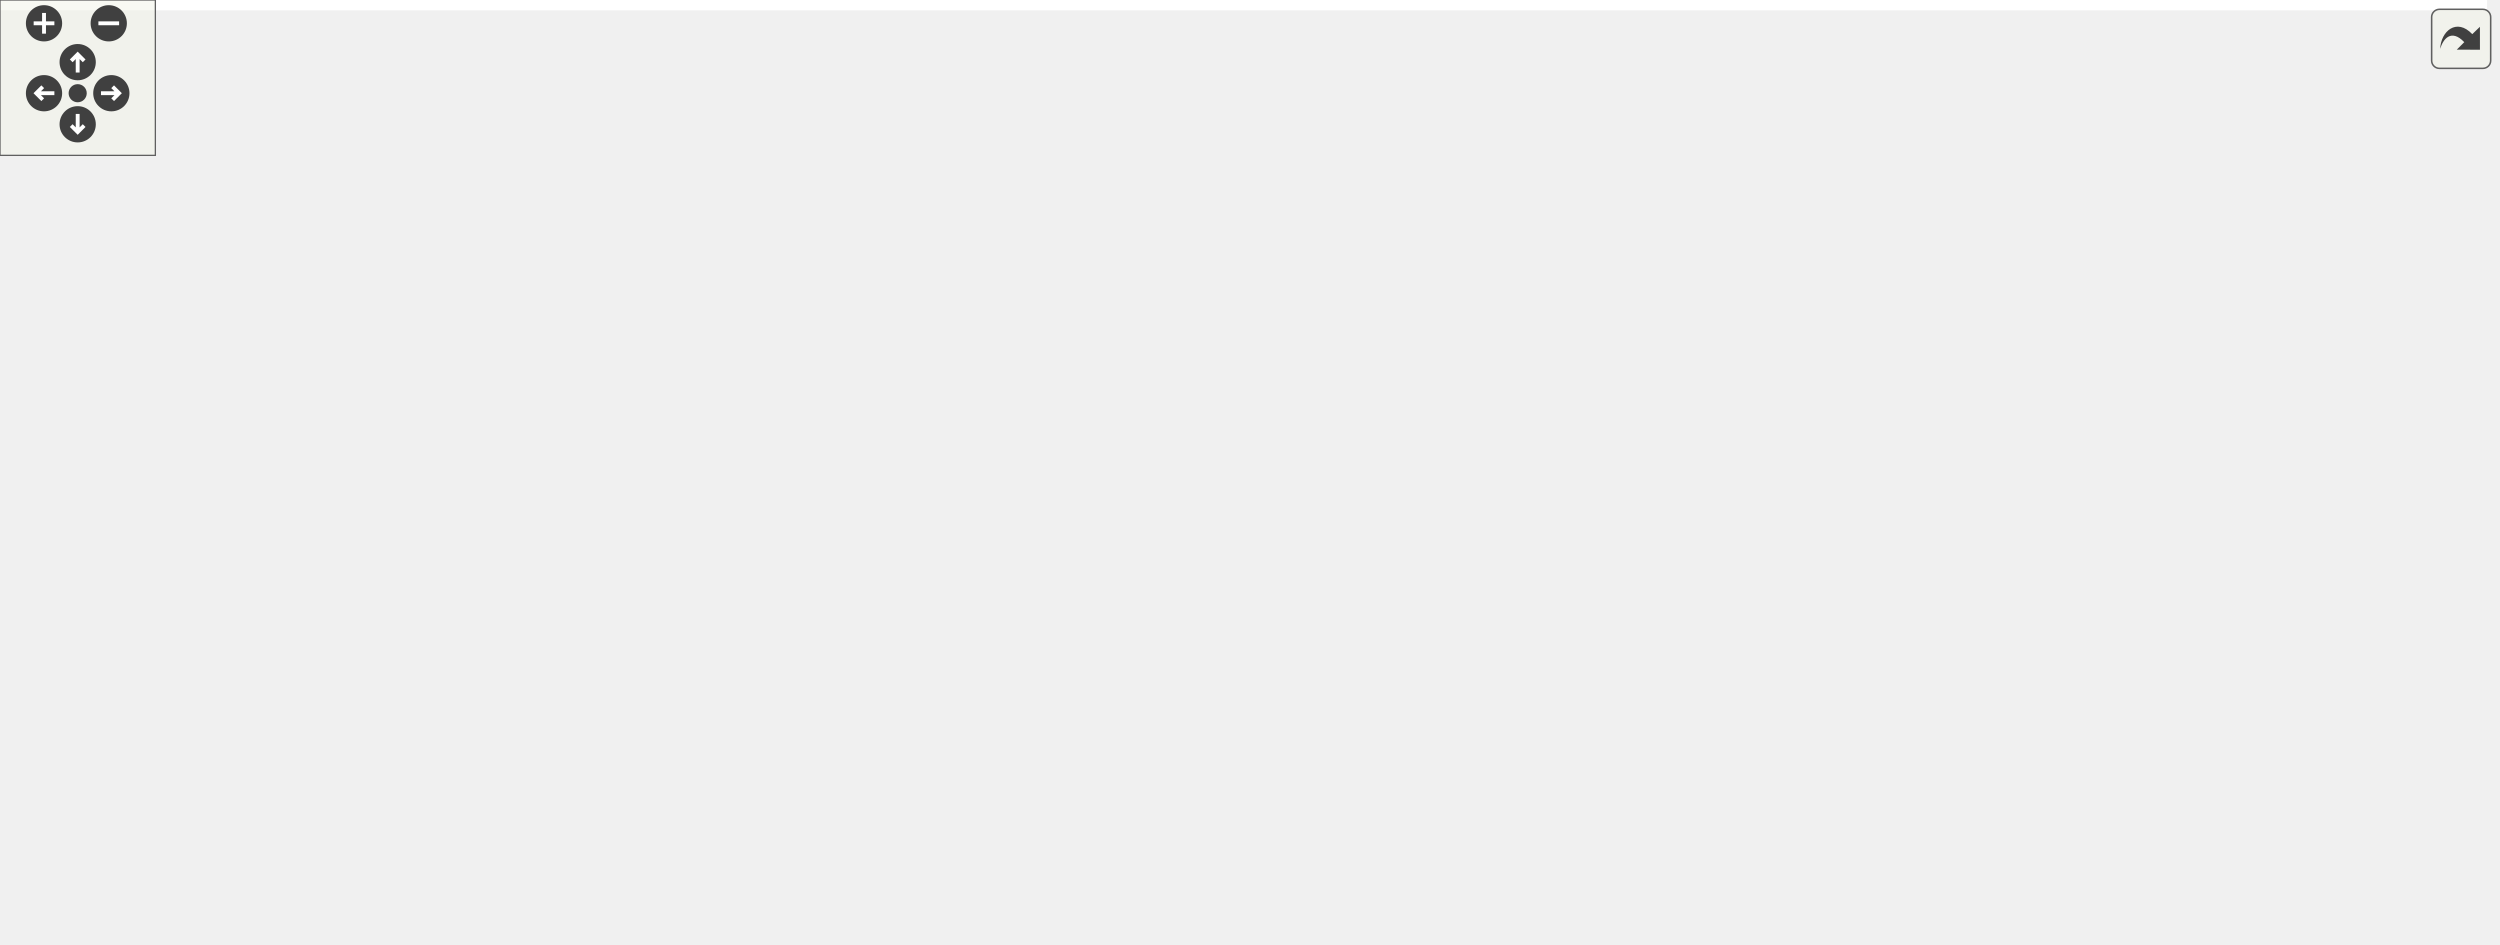
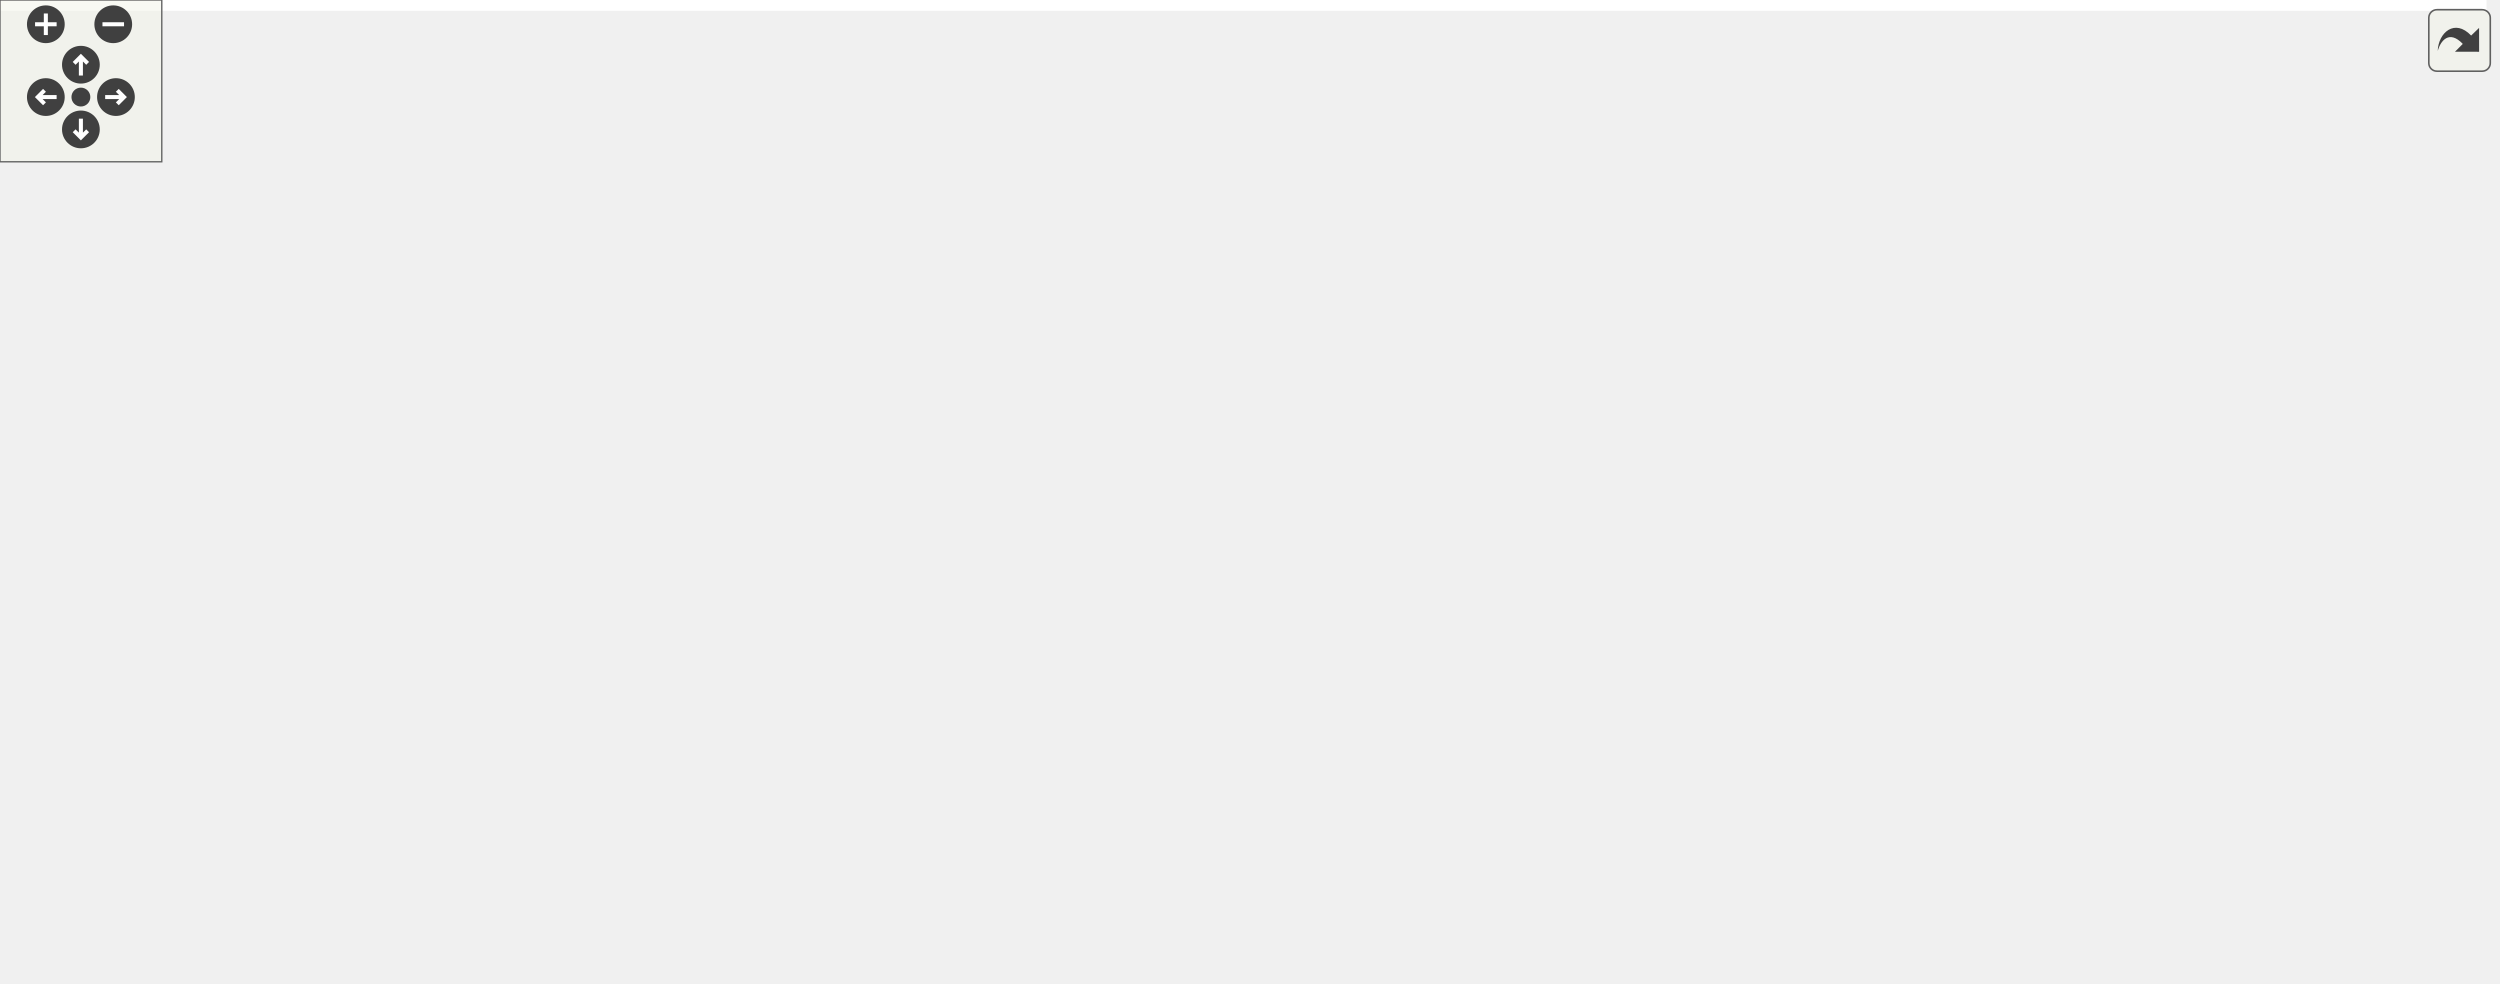
<svg xmlns="http://www.w3.org/2000/svg" xmlns:xlink="http://www.w3.org/1999/xlink" id="main" version="1.1" xml:space="preserve">
  <style type="text/css">
.edge:hover path { stroke: red; }
.edge:hover polygon { stroke: red; fill: red; }
</style>
  <defs>
    <circle id="rim" cx="0" cy="0" r="7" />
    <circle id="rim2" cx="0" cy="0" r="3.5" />
    <g id="zoomPlus">
      <use xlink:href="#rim" fill="#404040">
        <set attributeName="fill" to="#808080" begin="zoomplus.mouseover" end="zoomplus.mouseout" />
      </use>
      <path d="M-4,0h8M0,-4v8" fill="none" stroke="white" stroke-width="1.5" pointer-events="none" />
    </g>
    <g id="zoomMin">
      <use xlink:href="#rim" fill="#404040">
        <set attributeName="fill" to="#808080" begin="zoomminus.mouseover" end="zoomminus.mouseout" />
      </use>
      <path d="M-4,0h8" fill="none" stroke="white" stroke-width="1.5" pointer-events="none" />
    </g>
    <g id="dirArrow">
      <path fill="none" stroke="white" stroke-width="1.5" d="M0,-3.0v7 M-2.5,-0.5L0,-3.0L2.5,-0.5" />
    </g>
    <g id="resetDef">
      <use xlink:href="#rim2" fill="#404040">
        <set attributeName="fill" to="#808080" begin="reset.mouseover" end="reset.mouseout" />
      </use>
    </g>
  </defs>
  <svg id="graph" class="graph">
    <g id="viewport">
-       <polygon fill="white" stroke="transparent" points="-4,4 -4,-304 960.5,-304 960.5,4 -4,4" />
+       <polygon fill="white" stroke="transparent" points="-4,4 -4,-304 922.16,-304 922.16,4 -4,4" />
      <g id="node1" class="node">
        <g id="a_node1">
          <a xlink:title="This file contains the definition of the class Charbutton that allows to select arbitrary unicode sym...">
-             <polygon fill="#bfbfbf" stroke="black" points="276.5,-280.5 276.5,-299.5 418.5,-299.5 418.5,-280.5 276.5,-280.5" />
-             <text text-anchor="middle" x="347.5" y="-287.5" font-family="Helvetica,sans-Serif" font-size="10.00">src/sidebars/CharButton.h</text>
+             <polygon fill="#bfbfbf" stroke="black" points="190.16,-280.5 190.16,-299.5 332.16,-299.5 332.16,-280.5 190.16,-280.5" />
+             <text text-anchor="middle" x="261.16" y="-287.5" font-family="Helvetica,sans-Serif" font-size="10.00">src/sidebars/CharButton.h</text>
          </a>
        </g>
      </g>
      <g id="node2" class="node">
        <g id="a_node2">
-           <a xlink:href="CharButton_8cpp.html" target="_top" xlink:title="This file defines the class CharacterButton.">
-             <polygon fill="white" stroke="black" points="0,-224.5 0,-243.5 153,-243.5 153,-224.5 0,-224.5" />
-             <text text-anchor="middle" x="76.5" y="-231.5" font-family="Helvetica,sans-Serif" font-size="10.00">src/sidebars/CharButton.cpp</text>
+           <a xlink:href="GreekSidebar_8h.html" target="_top" xlink:title="This file declares the class wxMaximaFrame.">
+             <polygon fill="white" stroke="black" points="233.16,-168.5 233.16,-187.5 385.16,-187.5 385.16,-168.5 233.16,-168.5" />
+             <text text-anchor="middle" x="309.16" y="-175.5" font-family="Helvetica,sans-Serif" font-size="10.00">src/sidebars/GreekSidebar.h</text>
          </a>
        </g>
      </g>
      <g id="edge1" class="edge">
-         <path fill="none" stroke="midnightblue" d="M294.67,-278.47C243.46,-268.27 166.73,-252.98 119.24,-243.52" />
-         <polygon fill="midnightblue" stroke="midnightblue" points="294.07,-281.92 304.56,-280.44 295.44,-275.06 294.07,-281.92" />
-       </g>
-       <g id="node3" class="node">
-         <g id="a_node3">
-           <a xlink:href="MathSidebar_8h.html" target="_top" xlink:title="This file declares the class wxMaximaFrame.">
-             <polygon fill="white" stroke="black" points="171.5,-224.5 171.5,-243.5 319.5,-243.5 319.5,-224.5 171.5,-224.5" />
-             <text text-anchor="middle" x="245.5" y="-231.5" font-family="Helvetica,sans-Serif" font-size="10.00">src/sidebars/MathSidebar.h</text>
-           </a>
-         </g>
-       </g>
-       <g id="edge2" class="edge">
-         <path fill="none" stroke="midnightblue" d="M322.17,-275.59C303.31,-265.61 278.12,-252.27 261.85,-243.65" />
-         <polygon fill="midnightblue" stroke="midnightblue" points="320.64,-278.74 331.11,-280.32 323.91,-272.55 320.64,-278.74" />
+         <path fill="none" stroke="midnightblue" d="M304.29,-276.73C320.33,-269.84 336.88,-259.43 346.16,-244 358.09,-224.2 335.54,-200.51 320.7,-187.91" />
+         <polygon fill="midnightblue" stroke="midnightblue" points="302.99,-273.48 294.96,-280.39 305.55,-279.99 302.99,-273.48" />
+       </g>
+       <g id="node4" class="node">
+         <g id="a_node4">
+           <a xlink:href="wxMaximaFrame_8cpp.html" target="_top" xlink:title="This file defines the class wxMaximaFrame.">
+             <polygon fill="white" stroke="black" points="46.66,-112.5 46.66,-131.5 185.66,-131.5 185.66,-112.5 46.66,-112.5" />
+             <text text-anchor="middle" x="116.16" y="-119.5" font-family="Helvetica,sans-Serif" font-size="10.00">src/wxMaximaFrame.cpp</text>
+           </a>
+         </g>
+       </g>
+       <g id="edge26" class="edge">
+         <path fill="none" stroke="midnightblue" d="M179.84,-285.5C114.69,-280.78 30.73,-269.75 9.16,-244 -26.93,-200.89 59.15,-151.09 98.17,-131.52" />
+         <polygon fill="midnightblue" stroke="midnightblue" points="179.91,-289.01 190.12,-286.2 180.39,-282.03 179.91,-289.01" />
      </g>
      <g id="node5" class="node">
        <g id="a_node5">
-           <a xlink:href="wxMaximaFrame_8cpp.html" target="_top" xlink:title="This file defines the class wxMaximaFrame.">
-             <polygon fill="white" stroke="black" points="235,-112.5 235,-131.5 374,-131.5 374,-112.5 235,-112.5" />
-             <text text-anchor="middle" x="304.5" y="-119.5" font-family="Helvetica,sans-Serif" font-size="10.00">src/wxMaximaFrame.cpp</text>
-           </a>
-         </g>
-       </g>
-       <g id="edge26" class="edge">
-         <path fill="none" stroke="midnightblue" d="M342.56,-269.93C333.23,-233.92 313.37,-157.23 306.72,-131.57" />
-         <polygon fill="midnightblue" stroke="midnightblue" points="339.29,-271.27 345.19,-280.08 346.07,-269.52 339.29,-271.27" />
+           <a xlink:href="CharButton_8cpp.html" target="_top" xlink:title="This file defines the class CharacterButton.">
+             <polygon fill="white" stroke="black" points="184.66,-224.5 184.66,-243.5 337.66,-243.5 337.66,-224.5 184.66,-224.5" />
+             <text text-anchor="middle" x="261.16" y="-231.5" font-family="Helvetica,sans-Serif" font-size="10.00">src/sidebars/CharButton.cpp</text>
+           </a>
+         </g>
+       </g>
+       <g id="edge4" class="edge">
+         <path fill="none" stroke="midnightblue" d="M261.16,-269.8C261.16,-260.91 261.16,-250.78 261.16,-243.75" />
+         <polygon fill="midnightblue" stroke="midnightblue" points="257.66,-270.08 261.16,-280.08 264.66,-270.08 257.66,-270.08" />
      </g>
      <g id="node6" class="node">
        <g id="a_node6">
-           <a xlink:href="GreekSidebar_8h.html" target="_top" xlink:title="This file declares the class wxMaximaFrame.">
-             <polygon fill="white" stroke="black" points="375.5,-168.5 375.5,-187.5 527.5,-187.5 527.5,-168.5 375.5,-168.5" />
-             <text text-anchor="middle" x="451.5" y="-175.5" font-family="Helvetica,sans-Serif" font-size="10.00">src/sidebars/GreekSidebar.h</text>
+           <a xlink:href="MathSidebar_8h.html" target="_top" xlink:title="This file declares the class wxMaximaFrame.">
+             <polygon fill="white" stroke="black" points="18.16,-224.5 18.16,-243.5 166.16,-243.5 166.16,-224.5 18.16,-224.5" />
+             <text text-anchor="middle" x="92.16" y="-231.5" font-family="Helvetica,sans-Serif" font-size="10.00">src/sidebars/MathSidebar.h</text>
          </a>
        </g>
      </g>
      <g id="edge5" class="edge">
-         <path fill="none" stroke="midnightblue" d="M362.73,-272.9C385.08,-249.25 426.02,-205.95 443.38,-187.59" />
-         <polygon fill="midnightblue" stroke="midnightblue" points="359.99,-270.7 355.66,-280.37 365.07,-275.51 359.99,-270.7" />
+         <path fill="none" stroke="midnightblue" d="M224.56,-277.3C192.72,-267.13 147.32,-252.62 118.82,-243.52" />
+         <polygon fill="midnightblue" stroke="midnightblue" points="223.79,-280.73 234.38,-280.44 225.92,-274.07 223.79,-280.73" />
      </g>
      <g id="node8" class="node">
        <g id="a_node8">
          <a xlink:href="SymbolsSidebar_8h.html" target="_top" xlink:title="This file declares the class wxMaximaFrame.">
-             <polygon fill="white" stroke="black" points="531,-224.5 531,-243.5 696,-243.5 696,-224.5 531,-224.5" />
-             <text text-anchor="middle" x="613.5" y="-231.5" font-family="Helvetica,sans-Serif" font-size="10.00">src/sidebars/SymbolsSidebar.h</text>
+             <polygon fill="white" stroke="black" points="408.66,-224.5 408.66,-243.5 573.66,-243.5 573.66,-224.5 408.66,-224.5" />
+             <text text-anchor="middle" x="491.16" y="-231.5" font-family="Helvetica,sans-Serif" font-size="10.00">src/sidebars/SymbolsSidebar.h</text>
          </a>
        </g>
      </g>
      <g id="edge8" class="edge">
-         <path fill="none" stroke="midnightblue" d="M399.67,-278.41C449.94,-268.2 525.03,-252.96 571.55,-243.52" />
-         <polygon fill="midnightblue" stroke="midnightblue" points="398.75,-275.02 389.65,-280.44 400.14,-281.88 398.75,-275.02" />
-       </g>
-       <g id="node4" class="node">
-         <g id="a_node4">
-           <a xlink:href="MathSidebar_8cpp.html" target="_top" xlink:title="This file defines the class SymbolsSidebar.">
-             <polygon fill="white" stroke="black" points="118,-168.5 118,-187.5 277,-187.5 277,-168.5 118,-168.5" />
-             <text text-anchor="middle" x="197.5" y="-175.5" font-family="Helvetica,sans-Serif" font-size="10.00">src/sidebars/MathSidebar.cpp</text>
-           </a>
-         </g>
+         <path fill="none" stroke="midnightblue" d="M307.36,-278.15C350.82,-267.95 415,-252.88 454.89,-243.52" />
+         <polygon fill="midnightblue" stroke="midnightblue" points="306.54,-274.75 297.61,-280.44 308.14,-281.57 306.54,-274.75" />
+       </g>
+       <g id="node3" class="node">
+         <g id="a_node3">
+           <a xlink:href="GreekSidebar_8cpp.html" target="_top" xlink:title="This file defines the class GreekSidebar.">
+             <polygon fill="white" stroke="black" points="259.16,-112.5 259.16,-131.5 423.16,-131.5 423.16,-112.5 259.16,-112.5" />
+             <text text-anchor="middle" x="341.16" y="-119.5" font-family="Helvetica,sans-Serif" font-size="10.00">src/sidebars/GreekSidebar.cpp</text>
+           </a>
+         </g>
+       </g>
+       <g id="edge2" class="edge">
+         <path fill="none" stroke="midnightblue" d="M319.67,-159.27C325.14,-150.05 331.58,-139.17 335.98,-131.75" />
+         <polygon fill="midnightblue" stroke="midnightblue" points="316.53,-157.7 314.45,-168.08 322.56,-161.26 316.53,-157.7" />
      </g>
      <g id="edge3" class="edge">
-         <path fill="none" stroke="midnightblue" d="M230.77,-216.43C222.36,-206.97 212.15,-195.48 205.28,-187.75" />
-         <polygon fill="midnightblue" stroke="midnightblue" points="228.31,-218.93 237.57,-224.08 233.55,-214.28 228.31,-218.93" />
-       </g>
-       <g id="edge4" class="edge">
-         <path fill="none" stroke="midnightblue" d="M262.83,-217.07C270.71,-209.02 279.58,-198.7 285.5,-188 295.75,-169.48 300.98,-144.87 303.18,-131.89" />
-         <polygon fill="midnightblue" stroke="midnightblue" points="260.14,-214.81 255.43,-224.3 265.03,-219.82 260.14,-214.81" />
+         <path fill="none" stroke="midnightblue" d="M268.77,-165.7C232.35,-155.51 179.58,-140.74 146.6,-131.52" />
+         <polygon fill="midnightblue" stroke="midnightblue" points="268.01,-169.12 278.58,-168.44 269.89,-162.38 268.01,-169.12" />
      </g>
      <g id="edge7" class="edge">
-         <path fill="none" stroke="midnightblue" d="M418.58,-164.91C390.94,-154.75 352.16,-140.51 327.68,-131.52" />
-         <polygon fill="midnightblue" stroke="midnightblue" points="417.61,-168.28 428.21,-168.44 420.03,-161.71 417.61,-168.28" />
+         <path fill="none" stroke="midnightblue" d="M70.16,-218.34C53.9,-205.57 36.18,-186.29 46.16,-168 55.79,-150.37 75.6,-138.62 91.69,-131.56" />
+         <polygon fill="midnightblue" stroke="midnightblue" points="68.25,-221.28 78.38,-224.39 72.39,-215.64 68.25,-221.28" />
      </g>
      <g id="node7" class="node">
        <g id="a_node7">
-           <a xlink:href="GreekSidebar_8cpp.html" target="_top" xlink:title="This file defines the class GreekSidebar.">
-             <polygon fill="white" stroke="black" points="392.5,-112.5 392.5,-131.5 556.5,-131.5 556.5,-112.5 392.5,-112.5" />
-             <text text-anchor="middle" x="474.5" y="-119.5" font-family="Helvetica,sans-Serif" font-size="10.00">src/sidebars/GreekSidebar.cpp</text>
+           <a xlink:href="MathSidebar_8cpp.html" target="_top" xlink:title="This file defines the class SymbolsSidebar.">
+             <polygon fill="white" stroke="black" points="55.66,-168.5 55.66,-187.5 214.66,-187.5 214.66,-168.5 55.66,-168.5" />
+             <text text-anchor="middle" x="135.16" y="-175.5" font-family="Helvetica,sans-Serif" font-size="10.00">src/sidebars/MathSidebar.cpp</text>
          </a>
        </g>
      </g>
      <g id="edge6" class="edge">
-         <path fill="none" stroke="midnightblue" d="M459.3,-158.69C463.18,-149.59 467.68,-139.01 470.77,-131.75" />
-         <polygon fill="midnightblue" stroke="midnightblue" points="456,-157.51 455.3,-168.08 462.44,-160.25 456,-157.51" />
+         <path fill="none" stroke="midnightblue" d="M105.59,-216.14C113.08,-206.74 122.1,-195.4 128.19,-187.75" />
+         <polygon fill="midnightblue" stroke="midnightblue" points="102.76,-214.08 99.26,-224.08 108.23,-218.44 102.76,-214.08" />
      </g>
      <g id="node9" class="node">
        <g id="a_node9">
          <a xlink:href="SymbolsSidebar_8cpp.html" target="_top" xlink:title="This file defines the class SymbolsSidebar.">
-             <polygon fill="white" stroke="black" points="695.5,-168.5 695.5,-187.5 871.5,-187.5 871.5,-168.5 695.5,-168.5" />
-             <text text-anchor="middle" x="783.5" y="-175.5" font-family="Helvetica,sans-Serif" font-size="10.00">src/sidebars/SymbolsSidebar.cpp</text>
+             <polygon fill="white" stroke="black" points="403.16,-168.5 403.16,-187.5 579.16,-187.5 579.16,-168.5 403.16,-168.5" />
+             <text text-anchor="middle" x="491.16" y="-175.5" font-family="Helvetica,sans-Serif" font-size="10.00">src/sidebars/SymbolsSidebar.cpp</text>
          </a>
        </g>
      </g>
      <g id="edge9" class="edge">
-         <path fill="none" stroke="midnightblue" d="M650.32,-221.3C682.35,-211.13 728.02,-196.62 756.69,-187.52" />
-         <polygon fill="midnightblue" stroke="midnightblue" points="648.91,-218.08 640.44,-224.44 651.03,-224.75 648.91,-218.08" />
+         <path fill="none" stroke="midnightblue" d="M491.16,-213.8C491.16,-204.91 491.16,-194.78 491.16,-187.75" />
+         <polygon fill="midnightblue" stroke="midnightblue" points="487.66,-214.08 491.16,-224.08 494.66,-214.08 487.66,-214.08" />
      </g>
      <g id="node10" class="node">
        <g id="a_node10">
          <a xlink:href="wxMaximaFrame_8h.html" target="_top" xlink:title="This file declares the class wxMaximaFrame.">
-             <polygon fill="white" stroke="black" points="549.5,-168.5 549.5,-187.5 677.5,-187.5 677.5,-168.5 549.5,-168.5" />
-             <text text-anchor="middle" x="613.5" y="-175.5" font-family="Helvetica,sans-Serif" font-size="10.00">src/wxMaximaFrame.h</text>
+             <polygon fill="white" stroke="black" points="597.16,-168.5 597.16,-187.5 725.16,-187.5 725.16,-168.5 597.16,-168.5" />
+             <text text-anchor="middle" x="661.16" y="-175.5" font-family="Helvetica,sans-Serif" font-size="10.00">src/wxMaximaFrame.h</text>
          </a>
        </g>
      </g>
      <g id="edge10" class="edge">
-         <path fill="none" stroke="midnightblue" d="M613.5,-213.8C613.5,-204.91 613.5,-194.78 613.5,-187.75" />
-         <polygon fill="midnightblue" stroke="midnightblue" points="610,-214.08 613.5,-224.08 617,-214.08 610,-214.08" />
+         <path fill="none" stroke="midnightblue" d="M527.98,-221.3C560.02,-211.13 605.68,-196.62 634.35,-187.52" />
+         <polygon fill="midnightblue" stroke="midnightblue" points="526.57,-218.08 518.1,-224.44 528.69,-224.75 526.57,-218.08" />
+       </g>
+       <g id="edge17" class="edge">
+         <path fill="none" stroke="midnightblue" d="M600.29,-166.73C539.82,-156.52 448.18,-141.06 391.63,-131.52" />
+         <polygon fill="midnightblue" stroke="midnightblue" points="600.02,-170.23 610.46,-168.44 601.18,-163.33 600.02,-170.23" />
      </g>
      <g id="edge25" class="edge">
-         <path fill="none" stroke="midnightblue" d="M554.36,-166.66C495.96,-156.46 407.72,-141.04 353.23,-131.52" />
-         <polygon fill="midnightblue" stroke="midnightblue" points="554.08,-170.17 564.54,-168.44 555.29,-163.27 554.08,-170.17" />
-       </g>
-       <g id="edge17" class="edge">
-         <path fill="none" stroke="midnightblue" d="M582.02,-164.77C555.91,-154.63 519.46,-140.47 496.42,-131.52" />
-         <polygon fill="midnightblue" stroke="midnightblue" points="580.89,-168.08 591.48,-168.44 583.42,-161.56 580.89,-168.08" />
+         <path fill="none" stroke="midnightblue" d="M586.84,-167.88C437.89,-151.71 275.87,-136.97 185.8,-129.03" />
+         <polygon fill="midnightblue" stroke="midnightblue" points="586.76,-171.39 597.08,-169 587.52,-164.43 586.76,-171.39" />
      </g>
      <g id="node11" class="node">
        <g id="a_node11">
          <a xlink:href="AutocompletePopup_8cpp.html" target="_top" xlink:title="This file defines the class AutocompletePopup.">
-             <polygon fill="white" stroke="black" points="804.5,-112.5 804.5,-131.5 956.5,-131.5 956.5,-112.5 804.5,-112.5" />
-             <text text-anchor="middle" x="880.5" y="-119.5" font-family="Helvetica,sans-Serif" font-size="10.00">src/AutocompletePopup.cpp</text>
+             <polygon fill="white" stroke="black" points="766.16,-112.5 766.16,-131.5 918.16,-131.5 918.16,-112.5 766.16,-112.5" />
+             <text text-anchor="middle" x="842.16" y="-119.5" font-family="Helvetica,sans-Serif" font-size="10.00">src/AutocompletePopup.cpp</text>
          </a>
        </g>
      </g>
      <g id="edge11" class="edge">
-         <path fill="none" stroke="midnightblue" d="M665.86,-166.41C716.32,-156.2 791.7,-140.96 838.39,-131.52" />
-         <polygon fill="midnightblue" stroke="midnightblue" points="664.91,-163.03 655.81,-168.44 666.3,-169.89 664.91,-163.03" />
+         <path fill="none" stroke="midnightblue" d="M699.48,-165.57C733.63,-155.38 782.82,-140.7 813.62,-131.52" />
+         <polygon fill="midnightblue" stroke="midnightblue" points="698.43,-162.23 689.84,-168.44 700.43,-168.94 698.43,-162.23" />
      </g>
      <g id="node12" class="node">
        <g id="a_node12">
          <a xlink:href="EditorCell_8cpp.html" target="_top" xlink:title="This file defines the class EditorCell.">
-             <polygon fill="white" stroke="black" points="451,-56.5 451,-75.5 578,-75.5 578,-56.5 451,-56.5" />
-             <text text-anchor="middle" x="514.5" y="-63.5" font-family="Helvetica,sans-Serif" font-size="10.00">src/cells/EditorCell.cpp</text>
+             <polygon fill="white" stroke="black" points="412.66,-56.5 412.66,-75.5 539.66,-75.5 539.66,-56.5 412.66,-56.5" />
+             <text text-anchor="middle" x="476.16" y="-63.5" font-family="Helvetica,sans-Serif" font-size="10.00">src/cells/EditorCell.cpp</text>
          </a>
        </g>
      </g>
      <g id="edge12" class="edge">
-         <path fill="none" stroke="midnightblue" d="M602.24,-159.74C593.05,-146.18 579.36,-127.12 565.5,-112 552.89,-98.25 536.42,-84.33 525.66,-75.69" />
-         <polygon fill="midnightblue" stroke="midnightblue" points="599.38,-161.75 607.83,-168.14 605.2,-157.87 599.38,-161.75" />
+         <path fill="none" stroke="midnightblue" d="M637.63,-163.01C598.8,-139.92 522.43,-94.51 490.61,-75.59" />
+         <polygon fill="midnightblue" stroke="midnightblue" points="636.26,-166.27 646.65,-168.37 639.84,-160.25 636.26,-166.27" />
      </g>
      <g id="node13" class="node">
        <g id="a_node13">
          <a xlink:href="main_8h.html" target="_top" xlink:title="This file declares the class wxMaxima that contains most of the program's logic.">
-             <polygon fill="white" stroke="black" points="596.5,-56.5 596.5,-75.5 664.5,-75.5 664.5,-56.5 596.5,-56.5" />
-             <text text-anchor="middle" x="630.5" y="-63.5" font-family="Helvetica,sans-Serif" font-size="10.00">src/main.h</text>
+             <polygon fill="white" stroke="black" points="558.16,-56.5 558.16,-75.5 626.16,-75.5 626.16,-56.5 558.16,-56.5" />
+             <text text-anchor="middle" x="592.16" y="-63.5" font-family="Helvetica,sans-Serif" font-size="10.00">src/main.h</text>
          </a>
        </g>
      </g>
      <g id="edge13" class="edge">
-         <path fill="none" stroke="midnightblue" d="M616.38,-158.35C620.11,-134.25 626.43,-93.31 629.17,-75.59" />
-         <polygon fill="midnightblue" stroke="midnightblue" points="612.9,-157.95 614.83,-168.37 619.82,-159.02 612.9,-157.95" />
+         <path fill="none" stroke="midnightblue" d="M635.9,-162.89C624.46,-155.22 611.82,-144.69 604.16,-132 593.38,-114.11 591.86,-88.81 591.89,-75.67" />
+         <polygon fill="midnightblue" stroke="midnightblue" points="634.37,-166.06 644.7,-168.42 638.09,-160.14 634.37,-166.06" />
      </g>
      <g id="node17" class="node">
        <g id="a_node17">
          <a xlink:href="wxMaxima_8h.html" target="_top" xlink:title="This file declares the class wxMaxima that contains most of the program's logic.">
-             <polygon fill="white" stroke="black" points="651,-112.5 651,-131.5 748,-131.5 748,-112.5 651,-112.5" />
-             <text text-anchor="middle" x="699.5" y="-119.5" font-family="Helvetica,sans-Serif" font-size="10.00">src/wxMaxima.h</text>
+             <polygon fill="white" stroke="black" points="612.66,-112.5 612.66,-131.5 709.66,-131.5 709.66,-112.5 612.66,-112.5" />
+             <text text-anchor="middle" x="661.16" y="-119.5" font-family="Helvetica,sans-Serif" font-size="10.00">src/wxMaxima.h</text>
          </a>
        </g>
      </g>
      <g id="edge18" class="edge">
-         <path fill="none" stroke="midnightblue" d="M635.95,-162.9C651.72,-153 672.31,-140.07 685.72,-131.65" />
-         <polygon fill="midnightblue" stroke="midnightblue" points="633.93,-160.04 627.32,-168.32 637.65,-165.97 633.93,-160.04" />
+         <path fill="none" stroke="midnightblue" d="M661.16,-157.8C661.16,-148.91 661.16,-138.78 661.16,-131.75" />
+         <polygon fill="midnightblue" stroke="midnightblue" points="657.66,-158.08 661.16,-168.08 664.66,-158.08 657.66,-158.08" />
      </g>
      <g id="node18" class="node">
        <g id="a_node18">
          <a xlink:href="Worksheet_8cpp.html" target="_top" xlink:title="This file defines the class Worksheet.">
-             <polygon fill="white" stroke="black" points="758.5,-56.5 758.5,-75.5 864.5,-75.5 864.5,-56.5 758.5,-56.5" />
-             <text text-anchor="middle" x="811.5" y="-63.5" font-family="Helvetica,sans-Serif" font-size="10.00">src/Worksheet.cpp</text>
+             <polygon fill="white" stroke="black" points="720.16,-56.5 720.16,-75.5 826.16,-75.5 826.16,-56.5 720.16,-56.5" />
+             <text text-anchor="middle" x="773.16" y="-63.5" font-family="Helvetica,sans-Serif" font-size="10.00">src/Worksheet.cpp</text>
          </a>
        </g>
      </g>
      <g id="edge24" class="edge">
-         <path fill="none" stroke="midnightblue" d="M674.37,-166.16C701.42,-159.36 732.69,-148.62 757.5,-132 780.17,-116.81 798.4,-89.38 806.68,-75.52" />
-         <polygon fill="midnightblue" stroke="midnightblue" points="673.52,-162.77 664.61,-168.49 675.15,-169.57 673.52,-162.77" />
+         <path fill="none" stroke="midnightblue" d="M681.94,-162.59C693.41,-154.22 707.63,-143.16 719.16,-132 738.36,-113.44 757.55,-88.42 767.05,-75.5" />
+         <polygon fill="midnightblue" stroke="midnightblue" points="679.89,-159.75 673.79,-168.42 683.96,-165.45 679.89,-159.75" />
      </g>
      <g id="node14" class="node">
        <g id="a_node14">
          <a xlink:href="main_8cpp.html" target="_top" xlink:title="The file that defines the starting point of the program.">
-             <polygon fill="white" stroke="black" points="703,-0.5 703,-19.5 782,-19.5 782,-0.5 703,-0.5" />
-             <text text-anchor="middle" x="742.5" y="-7.5" font-family="Helvetica,sans-Serif" font-size="10.00">src/main.cpp</text>
+             <polygon fill="white" stroke="black" points="664.66,-0.5 664.66,-19.5 743.66,-19.5 743.66,-0.5 664.66,-0.5" />
+             <text text-anchor="middle" x="704.16" y="-7.5" font-family="Helvetica,sans-Serif" font-size="10.00">src/main.cpp</text>
          </a>
        </g>
      </g>
      <g id="edge14" class="edge">
-         <path fill="none" stroke="midnightblue" d="M657.75,-51.86C678.52,-41.85 706.52,-28.35 724.55,-19.65" />
-         <polygon fill="midnightblue" stroke="midnightblue" points="655.98,-48.83 648.49,-56.32 659.02,-55.13 655.98,-48.83" />
+         <path fill="none" stroke="midnightblue" d="M619.41,-51.86C640.18,-41.85 668.19,-28.35 686.21,-19.65" />
+         <polygon fill="midnightblue" stroke="midnightblue" points="617.65,-48.83 610.16,-56.32 620.69,-55.13 617.65,-48.83" />
      </g>
      <g id="node15" class="node">
        <g id="a_node15">
          <a xlink:href="MaximaManual_8cpp.html" target="_top" xlink:title="This file defines the class MaximaManual.">
-             <polygon fill="white" stroke="black" points="428.5,-0.5 428.5,-19.5 558.5,-19.5 558.5,-0.5 428.5,-0.5" />
-             <text text-anchor="middle" x="493.5" y="-7.5" font-family="Helvetica,sans-Serif" font-size="10.00">src/MaximaManual.cpp</text>
+             <polygon fill="white" stroke="black" points="390.16,-0.5 390.16,-19.5 520.16,-19.5 520.16,-0.5 390.16,-0.5" />
+             <text text-anchor="middle" x="455.16" y="-7.5" font-family="Helvetica,sans-Serif" font-size="10.00">src/MaximaManual.cpp</text>
          </a>
        </g>
      </g>
      <g id="edge15" class="edge">
-         <path fill="none" stroke="midnightblue" d="M599.48,-52.77C573.74,-42.63 537.81,-28.47 515.11,-19.52" />
-         <polygon fill="midnightblue" stroke="midnightblue" points="598.21,-56.03 608.79,-56.44 600.77,-49.52 598.21,-56.03" />
+         <path fill="none" stroke="midnightblue" d="M561.14,-52.77C535.41,-42.63 499.48,-28.47 476.77,-19.52" />
+         <polygon fill="midnightblue" stroke="midnightblue" points="559.87,-56.03 570.46,-56.44 562.44,-49.52 559.87,-56.03" />
      </g>
      <g id="node16" class="node">
        <g id="a_node16">
          <a xlink:href="wxMaxima_8cpp.html" target="_top" xlink:title="This file defines the contents of the class wxMaxima that contains most of the program's logic.">
-             <polygon fill="white" stroke="black" points="576.5,-0.5 576.5,-19.5 684.5,-19.5 684.5,-0.5 576.5,-0.5" />
-             <text text-anchor="middle" x="630.5" y="-7.5" font-family="Helvetica,sans-Serif" font-size="10.00">src/wxMaxima.cpp</text>
+             <polygon fill="white" stroke="black" points="538.16,-0.5 538.16,-19.5 646.16,-19.5 646.16,-0.5 538.16,-0.5" />
+             <text text-anchor="middle" x="592.16" y="-7.5" font-family="Helvetica,sans-Serif" font-size="10.00">src/wxMaxima.cpp</text>
          </a>
        </g>
      </g>
      <g id="edge16" class="edge">
-         <path fill="none" stroke="midnightblue" d="M630.5,-45.8C630.5,-36.91 630.5,-26.78 630.5,-19.75" />
-         <polygon fill="midnightblue" stroke="midnightblue" points="627,-46.08 630.5,-56.08 634,-46.08 627,-46.08" />
+         <path fill="none" stroke="midnightblue" d="M592.16,-45.8C592.16,-36.91 592.16,-26.78 592.16,-19.75" />
+         <polygon fill="midnightblue" stroke="midnightblue" points="588.66,-46.08 592.16,-56.08 595.66,-46.08 588.66,-46.08" />
      </g>
      <g id="edge19" class="edge">
-         <path fill="none" stroke="midnightblue" d="M660.33,-109.57C625.43,-99.38 575.15,-84.7 543.68,-75.52" />
-         <polygon fill="midnightblue" stroke="midnightblue" points="659.61,-113 670.19,-112.44 661.57,-106.28 659.61,-113" />
+         <path fill="none" stroke="midnightblue" d="M622,-109.57C587.1,-99.38 536.81,-84.7 505.34,-75.52" />
+         <polygon fill="midnightblue" stroke="midnightblue" points="621.27,-113 631.85,-112.44 623.23,-106.28 621.27,-113" />
      </g>
      <g id="edge20" class="edge">
-         <path fill="none" stroke="midnightblue" d="M680.46,-106.1C668.04,-96.38 652.26,-84.03 641.79,-75.83" />
-         <polygon fill="midnightblue" stroke="midnightblue" points="678.38,-108.92 688.41,-112.32 682.7,-103.4 678.38,-108.92" />
+         <path fill="none" stroke="midnightblue" d="M642.13,-106.1C629.71,-96.38 613.92,-84.03 603.45,-75.83" />
+         <polygon fill="midnightblue" stroke="midnightblue" points="640.05,-108.92 650.08,-112.32 644.36,-103.4 640.05,-108.92" />
      </g>
      <g id="edge21" class="edge">
-         <path fill="none" stroke="midnightblue" d="M706.54,-103C715.92,-79 732.15,-37.47 739.14,-19.59" />
-         <polygon fill="midnightblue" stroke="midnightblue" points="703.26,-101.78 702.87,-112.37 709.77,-104.33 703.26,-101.78" />
+         <path fill="none" stroke="midnightblue" d="M668.2,-103C677.58,-79 693.82,-37.47 700.8,-19.59" />
+         <polygon fill="midnightblue" stroke="midnightblue" points="664.92,-101.78 664.54,-112.37 671.44,-104.33 664.92,-101.78" />
      </g>
      <g id="edge23" class="edge">
-         <path fill="none" stroke="midnightblue" d="M694.18,-102.45C689.82,-88.93 682.84,-70.52 673.5,-56 664.38,-41.82 650.41,-28.21 640.88,-19.75" />
-         <polygon fill="midnightblue" stroke="midnightblue" points="690.85,-103.54 697.12,-112.08 697.55,-101.49 690.85,-103.54" />
+         <path fill="none" stroke="midnightblue" d="M655.84,-102.45C651.48,-88.93 644.5,-70.52 635.16,-56 626.04,-41.82 612.07,-28.21 602.55,-19.75" />
+         <polygon fill="midnightblue" stroke="midnightblue" points="652.51,-103.54 658.78,-112.08 659.21,-101.49 652.51,-103.54" />
      </g>
      <g id="edge22" class="edge">
-         <path fill="none" stroke="midnightblue" d="M726.75,-107.86C747.52,-97.85 775.52,-84.35 793.55,-75.65" />
-         <polygon fill="midnightblue" stroke="midnightblue" points="724.98,-104.83 717.49,-112.32 728.02,-111.13 724.98,-104.83" />
+         <path fill="none" stroke="midnightblue" d="M688.41,-107.86C709.18,-97.85 737.19,-84.35 755.21,-75.65" />
+         <polygon fill="midnightblue" stroke="midnightblue" points="686.65,-104.83 679.16,-112.32 689.69,-111.13 686.65,-104.83" />
      </g>
    </g>
  </svg>
  <g id="navigator" transform="translate(0 0)" fill="#404254">
    <rect fill="#f2f5e9" fill-opacity="0.5" stroke="#606060" stroke-width=".5" x="0" y="0" width="60" height="60" />
    <use id="zoomplus" xlink:href="#zoomPlus" x="17" y="9" />
    <use id="zoomminus" xlink:href="#zoomMin" x="42" y="9" />
    <use id="reset" xlink:href="#resetDef" x="30" y="36" />
    <g id="arrowUp" xlink:href="#dirArrow" transform="translate(30 24)">
      <use xlink:href="#rim" fill="#404040">
        <set attributeName="fill" to="#808080" begin="arrowUp.mouseover" end="arrowUp.mouseout" />
      </use>
      <path fill="none" stroke="white" stroke-width="1.5" d="M0,-3.0v7 M-2.5,-0.5L0,-3.0L2.5,-0.5" />
    </g>
    <g id="arrowRight" xlink:href="#dirArrow" transform="rotate(90) translate(36 -43)">
      <use xlink:href="#rim" fill="#404040">
        <set attributeName="fill" to="#808080" begin="arrowRight.mouseover" end="arrowRight.mouseout" />
      </use>
      <path fill="none" stroke="white" stroke-width="1.5" d="M0,-3.0v7 M-2.5,-0.5L0,-3.0L2.5,-0.5" />
    </g>
    <g id="arrowDown" xlink:href="#dirArrow" transform="rotate(180) translate(-30 -48)">
      <use xlink:href="#rim" fill="#404040">
        <set attributeName="fill" to="#808080" begin="arrowDown.mouseover" end="arrowDown.mouseout" />
      </use>
      <path fill="none" stroke="white" stroke-width="1.5" d="M0,-3.0v7 M-2.5,-0.5L0,-3.0L2.5,-0.5" />
    </g>
    <g id="arrowLeft" xlink:href="#dirArrow" transform="rotate(270) translate(-36 17)">
      <use xlink:href="#rim" fill="#404040">
        <set attributeName="fill" to="#808080" begin="arrowLeft.mouseover" end="arrowLeft.mouseout" />
      </use>
      <path fill="none" stroke="white" stroke-width="1.5" d="M0,-3.0v7 M-2.5,-0.5L0,-3.0L2.5,-0.5" />
    </g>
  </g>
  <svg viewBox="0 0 15 15" width="100%" height="30px" preserveAspectRatio="xMaxYMin meet">
    <g id="arrow_out" transform="scale(0.3 0.3)">
      <a xlink:href="CharButton_8h__dep__incl_org.svg" target="_base">
        <rect id="button" ry="5" rx="5" y="6" x="6" height="38" width="38" fill="#f2f5e9" fill-opacity="0.5" stroke="#606060" stroke-width="1.0" />
        <path id="arrow" d="M 11.5,31.437 C 11.94,20.098 22.043,11.323 32.159,21.979 L 37.069,17.246 C 37.069,17.246 37.088,32 37.088,32 L 22.16,31.978 C 22.16,31.978 26.998,27.14 26.998,27.14 C 18.529,18.264 13.292,25.23 11.5,31.437 z" style="fill:#404040;" />
      </a>
    </g>
  </svg>
</svg>
